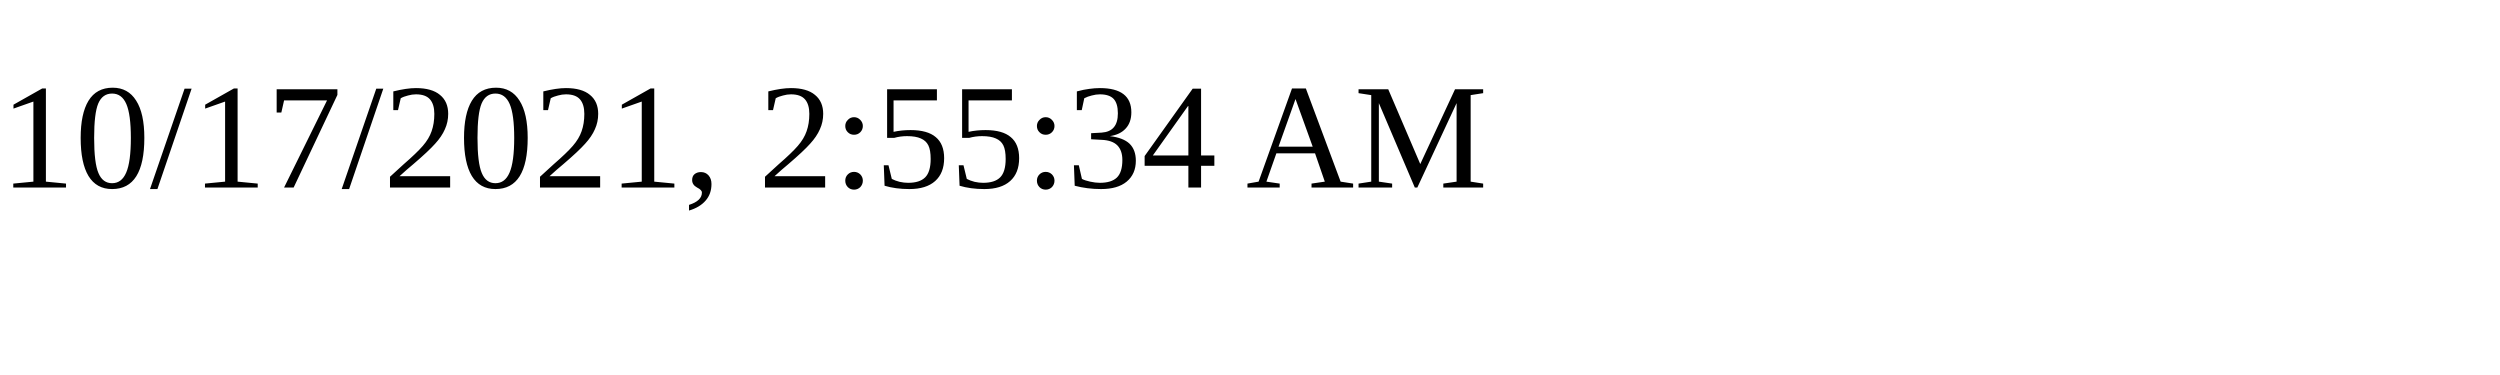
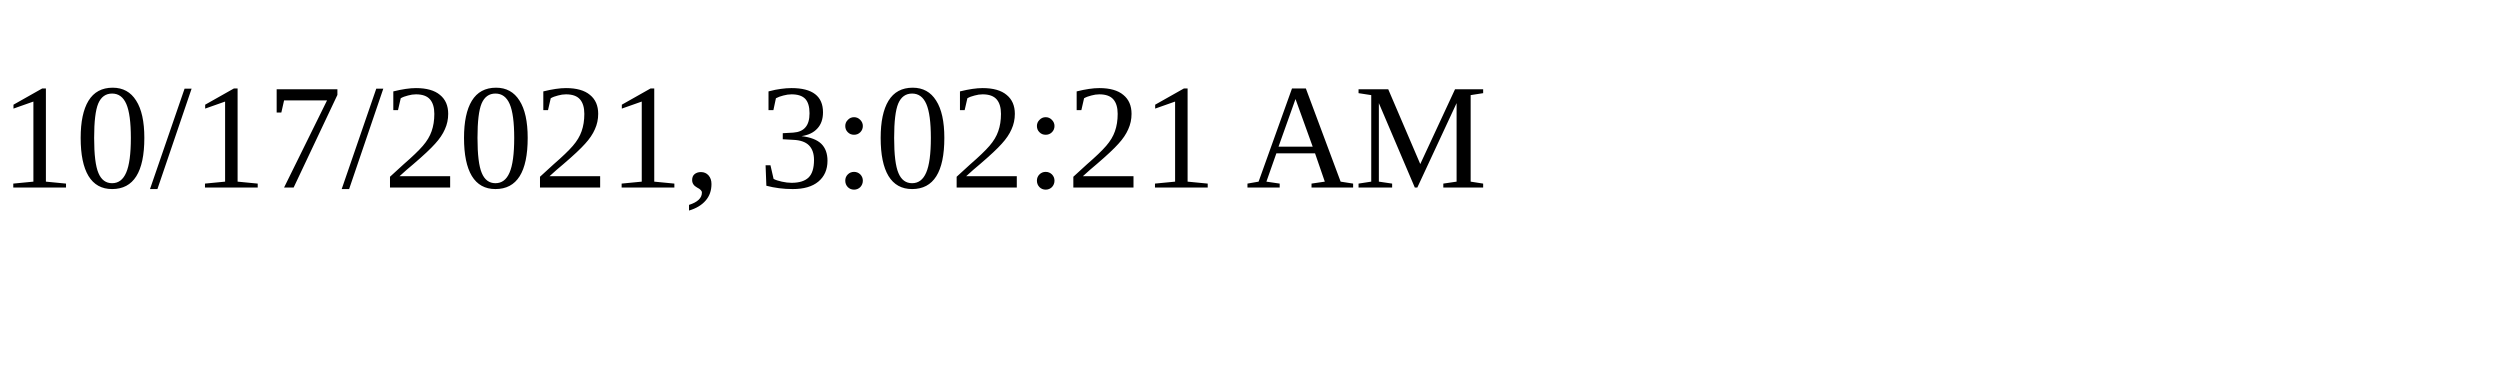
<svg xmlns="http://www.w3.org/2000/svg" height="30" width="200">
-   <text x="0" y="15">10/17/2021, 2:55:34 AM</text>
+   <text x="0" y="15">10/17/2021, 3:02:21 AM</text>
</svg>
